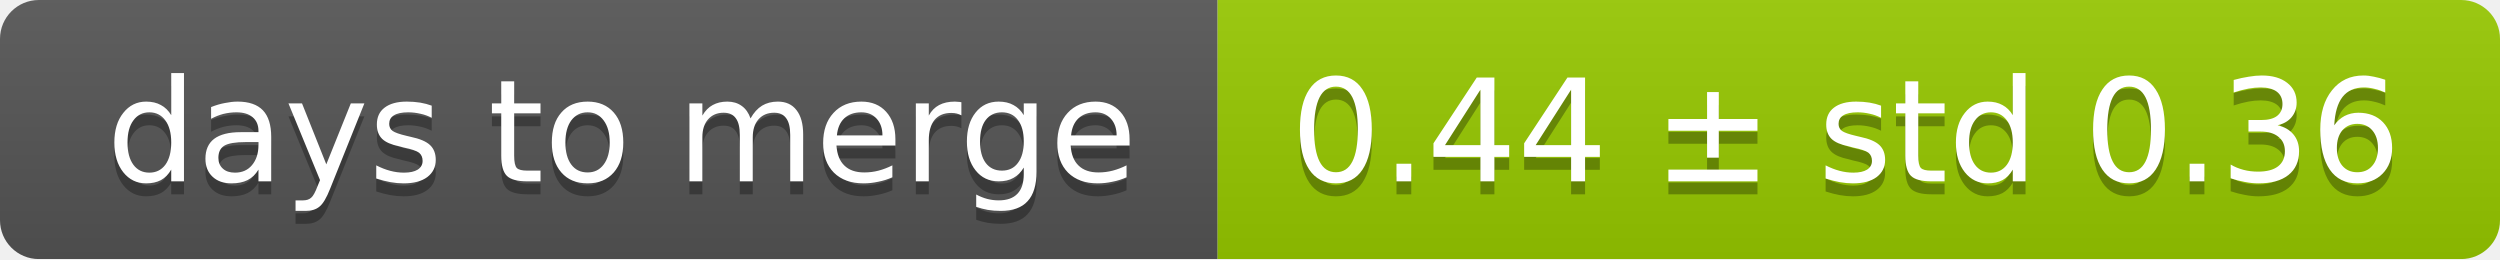
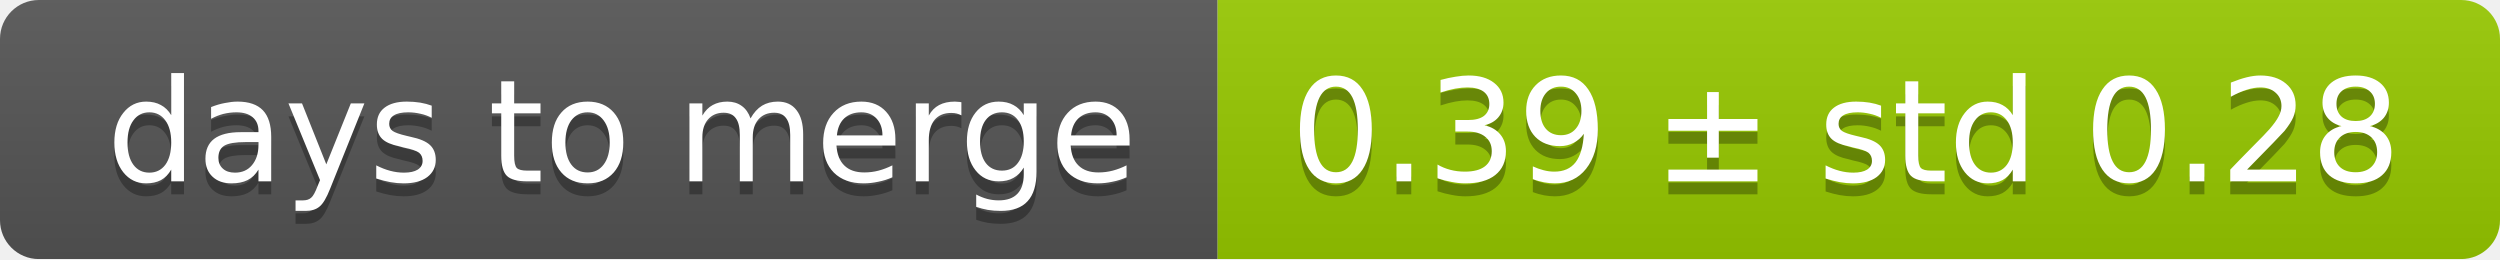
<svg xmlns="http://www.w3.org/2000/svg" width="193" height="20">
  <linearGradient id="smooth" x2="0" y2="100%">
    <stop offset="0" stop-color="#bbb" stop-opacity=".1" />
    <stop offset="1" stop-opacity=".1" />
  </linearGradient>
  <mask id="round">
    <rect width="193" height="20" rx="3" fill="#fff" />
  </mask>
  <g mask="url(#round)">
    <rect width="94" height="20" fill="#555" />
    <rect x="94" width="99" height="20" fill="#97ca00" />
    <rect width="193" height="20" fill="url(#smooth)" />
  </g>
  <g fill="#fff" text-anchor="middle" font-family="DejaVu Sans,Verdana,Geneva,sans-serif" font-size="11">
    <text x="48" y="15" fill="#010101" fill-opacity=".3">days to merge</text>
    <text x="48" y="14">days to merge</text>
-     <text x="142.5" y="15" fill="#010101" fill-opacity=".3">0.44 ± std 0.36</text>
-     <text x="142.5" y="14">0.44 ± std 0.36</text>
+     <text x="142.5" y="15" fill="#010101" fill-opacity=".3">0.39 ± std 0.28</text>
+     <text x="142.5" y="14">0.39 ± std 0.28</text>
  </g>
</svg>
